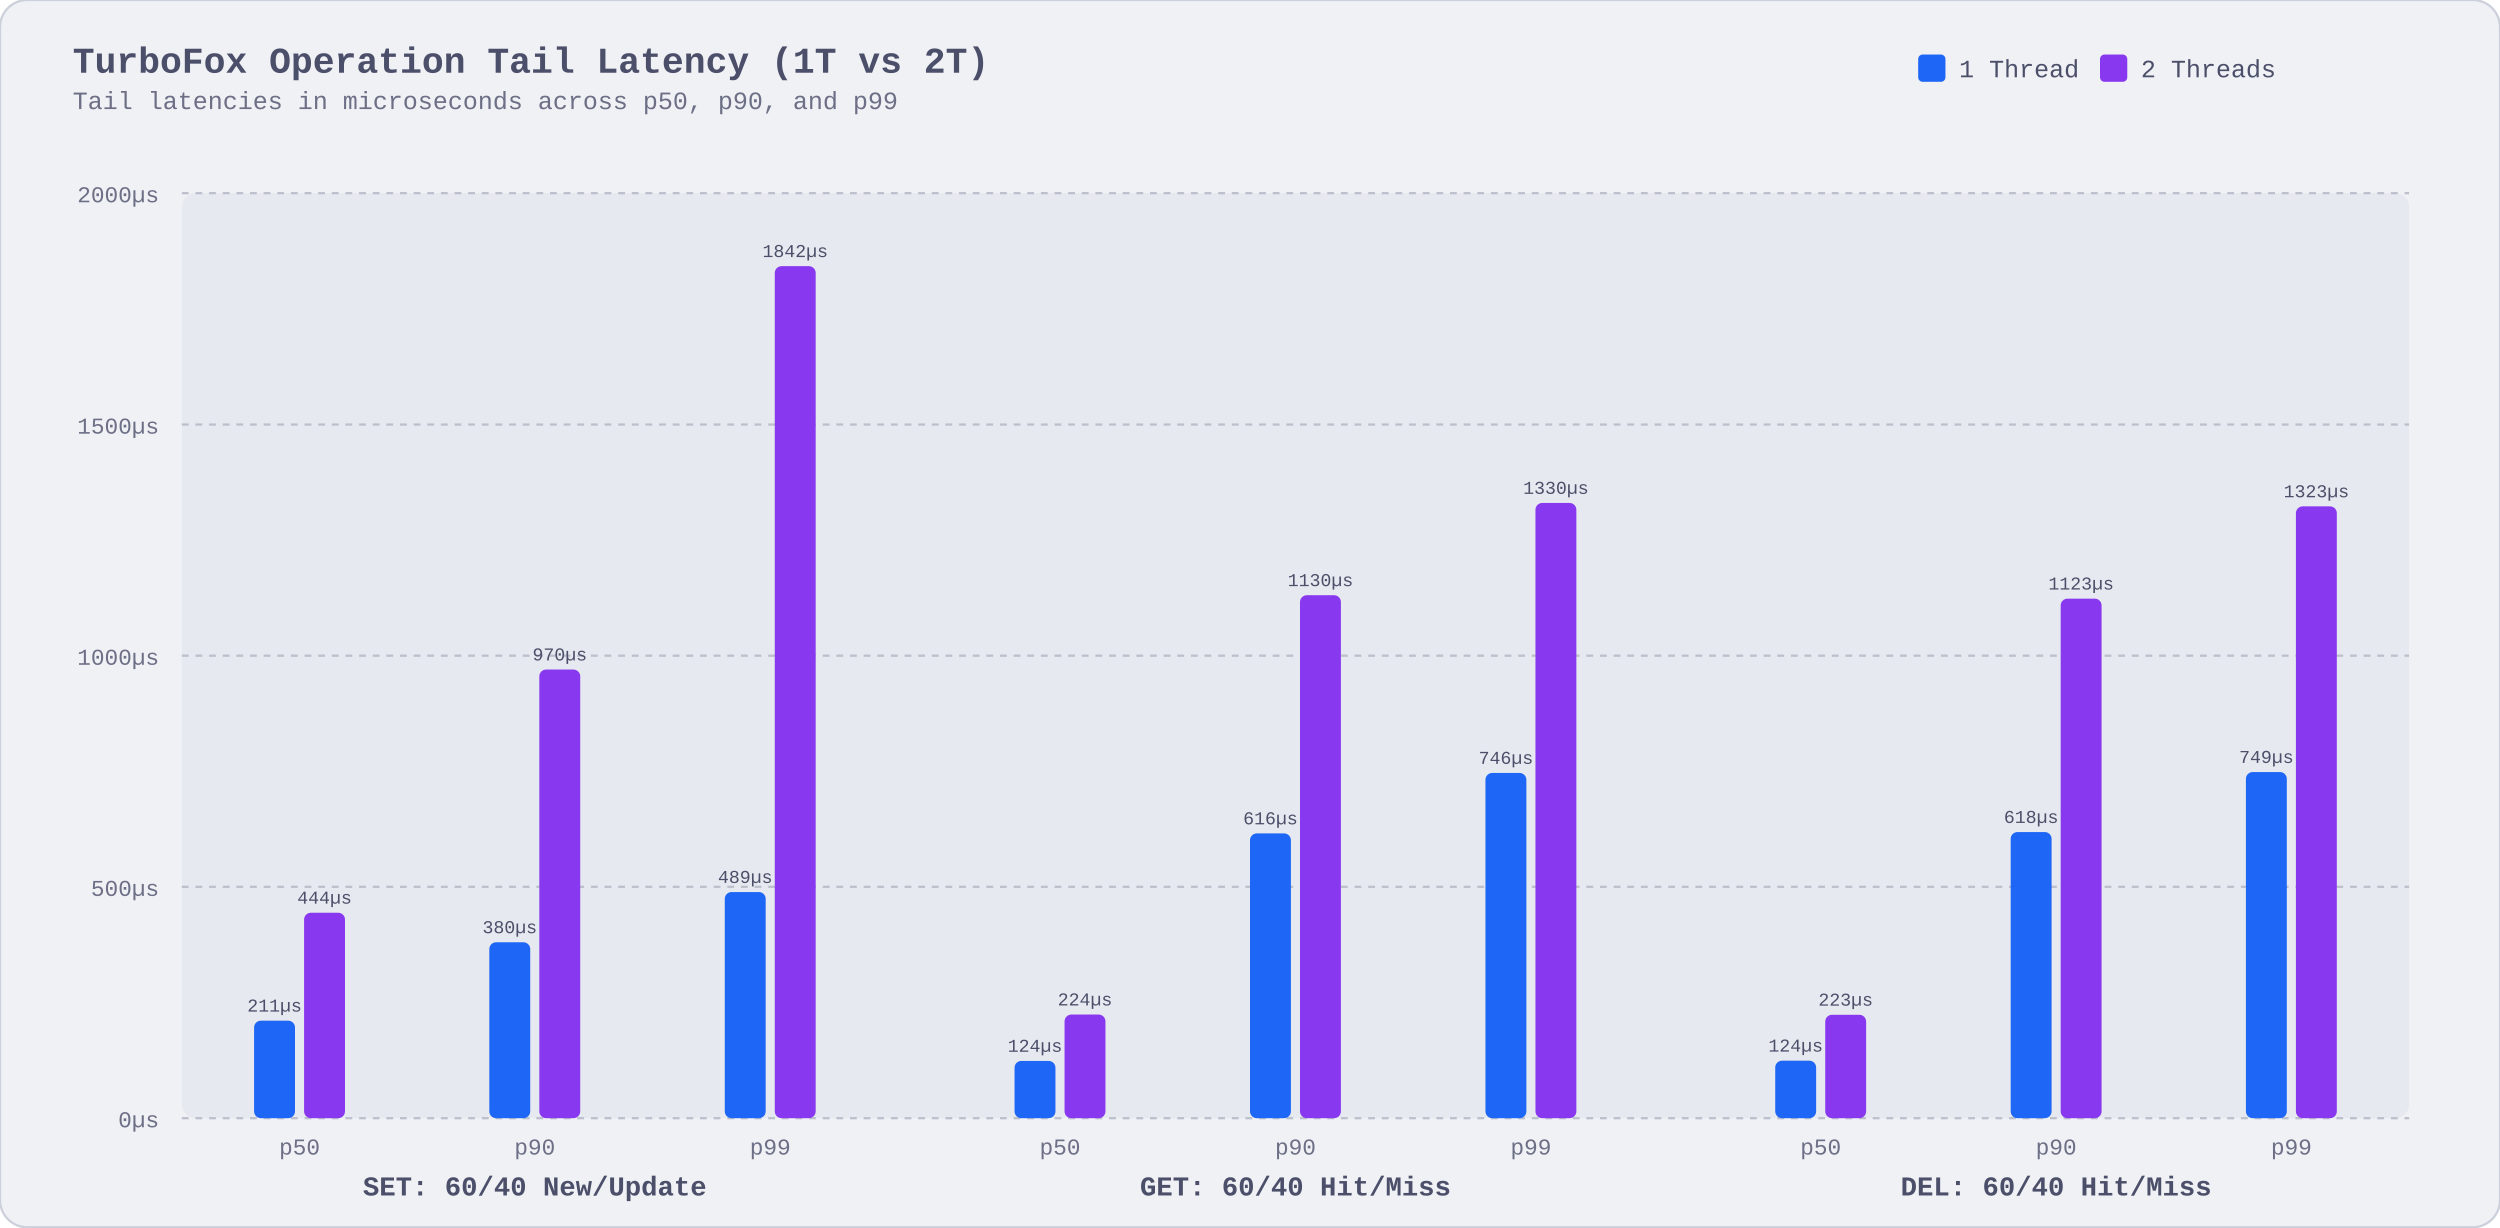
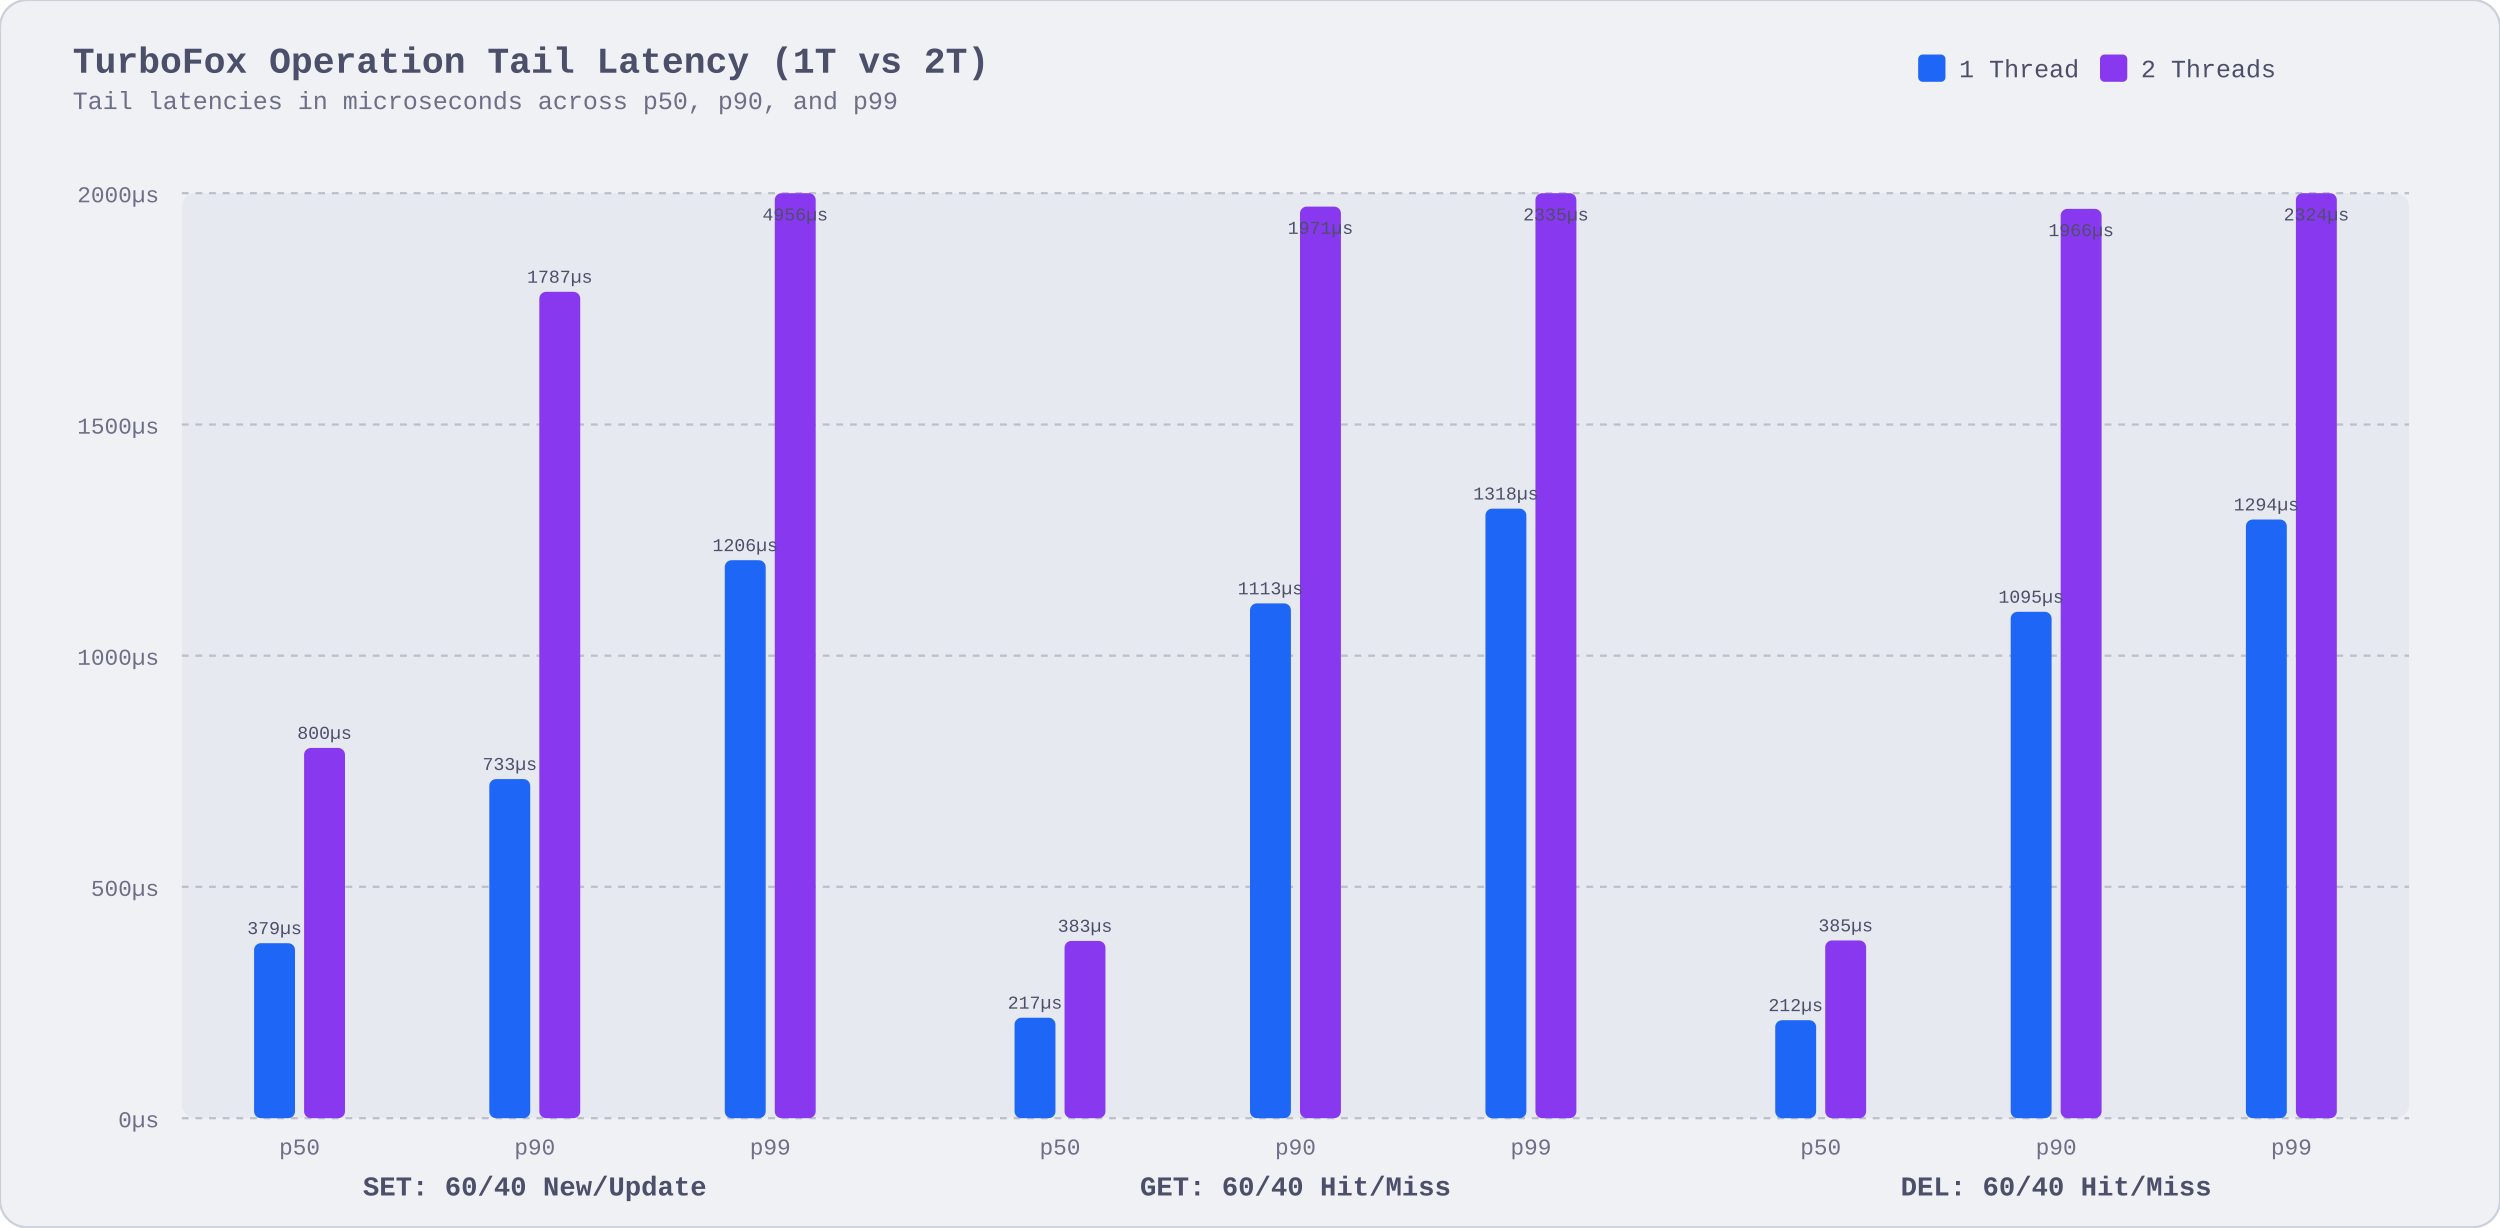
<svg xmlns="http://www.w3.org/2000/svg" viewBox="0 0 1100 540" width="1100" height="540" style="background:#eff1f5; font-family:ui-monospace,'SF Mono',Menlo,Monaco,Consolas,'Liberation Mono',monospace;">
  <rect width="1100" height="540" rx="12" fill="#eff1f5" stroke="#ccd0da" stroke-width="1" />
  <text x="32" y="32" fill="#4c4f69" font-size="16" font-weight="bold">TurboFox Operation Tail Latency (1T vs 2T)</text>
  <text x="32" y="48" fill="#6c6f85" font-size="11">Tail latencies in microseconds across p50, p90, and p99</text>
  <rect x="844" y="24" width="12" height="12" rx="2" fill="#1e66f5" />
  <text x="862" y="34" fill="#4c4f69" font-size="11">1 Thread</text>
  <rect x="924" y="24" width="12" height="12" rx="2" fill="#8839ef" />
  <text x="942" y="34" fill="#4c4f69" font-size="11">2 Threads</text>
  <rect x="80" y="85" width="980" height="407" fill="#e6e9ef" rx="6" />
  <line x1="80" y1="492.0" x2="1060" y2="492.0" stroke="#bcc0cc" stroke-dasharray="3,3" stroke-width="1" />
  <text x="70" y="496.0" fill="#6c6f85" font-size="10" text-anchor="end">0µs</text>
  <line x1="80" y1="390.2" x2="1060" y2="390.2" stroke="#bcc0cc" stroke-dasharray="3,3" stroke-width="1" />
  <text x="70" y="394.2" fill="#6c6f85" font-size="10" text-anchor="end">500µs</text>
  <line x1="80" y1="288.5" x2="1060" y2="288.5" stroke="#bcc0cc" stroke-dasharray="3,3" stroke-width="1" />
  <text x="70" y="292.5" fill="#6c6f85" font-size="10" text-anchor="end">1000µs</text>
  <line x1="80" y1="186.8" x2="1060" y2="186.8" stroke="#bcc0cc" stroke-dasharray="3,3" stroke-width="1" />
  <text x="70" y="190.8" fill="#6c6f85" font-size="10" text-anchor="end">1500µs</text>
  <line x1="80" y1="85.0" x2="1060" y2="85.0" stroke="#bcc0cc" stroke-dasharray="3,3" stroke-width="1" />
  <text x="70" y="89.0" fill="#6c6f85" font-size="10" text-anchor="end">2000µs</text>
-   <rect x="111.8" y="449.1" width="18" height="42.9" rx="3" fill="#1e66f5" />
-   <rect x="133.8" y="401.6" width="18" height="90.4" rx="3" fill="#8839ef" />
-   <text x="120.8" y="445.1" fill="#4c4f69" font-size="8" text-anchor="middle">211µs</text>
-   <text x="142.8" y="397.6" fill="#4c4f69" font-size="8" text-anchor="middle">444µs</text>
+   <rect x="111.8" y="415.0" width="18" height="77.0" rx="3" fill="#1e66f5" />
+   <rect x="133.8" y="329.1" width="18" height="162.9" rx="3" fill="#8839ef" />
+   <text x="120.8" y="411.0" fill="#4c4f69" font-size="8" text-anchor="middle">379µs</text>
+   <text x="142.8" y="325.1" fill="#4c4f69" font-size="8" text-anchor="middle">800µs</text>
  <text x="131.8" y="508" fill="#6c6f85" font-size="10" text-anchor="middle">p50</text>
-   <rect x="215.3" y="414.6" width="18" height="77.4" rx="3" fill="#1e66f5" />
-   <rect x="237.3" y="294.6" width="18" height="197.4" rx="3" fill="#8839ef" />
-   <text x="224.3" y="410.6" fill="#4c4f69" font-size="8" text-anchor="middle">380µs</text>
-   <text x="246.3" y="290.6" fill="#4c4f69" font-size="8" text-anchor="middle">970µs</text>
+   <rect x="215.3" y="342.8" width="18" height="149.2" rx="3" fill="#1e66f5" />
+   <rect x="237.3" y="128.4" width="18" height="363.6" rx="3" fill="#8839ef" />
+   <text x="224.3" y="338.8" fill="#4c4f69" font-size="8" text-anchor="middle">733µs</text>
+   <text x="246.3" y="124.4" fill="#4c4f69" font-size="8" text-anchor="middle">1787µs</text>
  <text x="235.3" y="508" fill="#6c6f85" font-size="10" text-anchor="middle">p90</text>
-   <rect x="318.9" y="392.5" width="18" height="99.5" rx="3" fill="#1e66f5" />
-   <rect x="340.9" y="117.1" width="18" height="374.9" rx="3" fill="#8839ef" />
-   <text x="327.9" y="388.5" fill="#4c4f69" font-size="8" text-anchor="middle">489µs</text>
-   <text x="349.9" y="113.1" fill="#4c4f69" font-size="8" text-anchor="middle">1842µs</text>
+   <rect x="318.9" y="246.5" width="18" height="245.5" rx="3" fill="#1e66f5" />
+   <rect x="340.9" y="85.0" width="18" height="407.0" rx="3" fill="#8839ef" />
+   <text x="327.9" y="242.5" fill="#4c4f69" font-size="8" text-anchor="middle">1206µs</text>
+   <text x="349.9" y="97.0" fill="#4c4f69" font-size="8" text-anchor="middle">4956µs</text>
  <text x="338.9" y="508" fill="#6c6f85" font-size="10" text-anchor="middle">p99</text>
  <text x="235.3" y="526" fill="#4c4f69" font-size="12" font-weight="bold" text-anchor="middle">SET: 60/40 New/Update</text>
-   <rect x="446.4" y="466.8" width="18" height="25.2" rx="3" fill="#1e66f5" />
-   <rect x="468.4" y="446.4" width="18" height="45.6" rx="3" fill="#8839ef" />
-   <text x="455.4" y="462.8" fill="#4c4f69" font-size="8" text-anchor="middle">124µs</text>
-   <text x="477.4" y="442.4" fill="#4c4f69" font-size="8" text-anchor="middle">224µs</text>
+   <rect x="446.4" y="447.8" width="18" height="44.2" rx="3" fill="#1e66f5" />
+   <rect x="468.4" y="414.0" width="18" height="78.0" rx="3" fill="#8839ef" />
+   <text x="455.4" y="443.8" fill="#4c4f69" font-size="8" text-anchor="middle">217µs</text>
+   <text x="477.4" y="410.0" fill="#4c4f69" font-size="8" text-anchor="middle">383µs</text>
  <text x="466.4" y="508" fill="#6c6f85" font-size="10" text-anchor="middle">p50</text>
-   <rect x="550.0" y="366.7" width="18" height="125.3" rx="3" fill="#1e66f5" />
-   <rect x="572.0" y="261.9" width="18" height="230.1" rx="3" fill="#8839ef" />
-   <text x="559.0" y="362.7" fill="#4c4f69" font-size="8" text-anchor="middle">616µs</text>
-   <text x="581.0" y="257.9" fill="#4c4f69" font-size="8" text-anchor="middle">1130µs</text>
+   <rect x="550.0" y="265.5" width="18" height="226.5" rx="3" fill="#1e66f5" />
+   <rect x="572.0" y="90.9" width="18" height="401.1" rx="3" fill="#8839ef" />
+   <text x="559.0" y="261.5" fill="#4c4f69" font-size="8" text-anchor="middle">1113µs</text>
+   <text x="581.0" y="102.9" fill="#4c4f69" font-size="8" text-anchor="middle">1971µs</text>
  <text x="570.0" y="508" fill="#6c6f85" font-size="10" text-anchor="middle">p90</text>
-   <rect x="653.6" y="340.1" width="18" height="151.9" rx="3" fill="#1e66f5" />
-   <rect x="675.6" y="221.3" width="18" height="270.7" rx="3" fill="#8839ef" />
-   <text x="662.6" y="336.1" fill="#4c4f69" font-size="8" text-anchor="middle">746µs</text>
-   <text x="684.6" y="217.3" fill="#4c4f69" font-size="8" text-anchor="middle">1330µs</text>
+   <rect x="653.6" y="223.8" width="18" height="268.2" rx="3" fill="#1e66f5" />
+   <rect x="675.6" y="85.0" width="18" height="407.0" rx="3" fill="#8839ef" />
+   <text x="662.6" y="219.8" fill="#4c4f69" font-size="8" text-anchor="middle">1318µs</text>
+   <text x="684.6" y="97.0" fill="#4c4f69" font-size="8" text-anchor="middle">2335µs</text>
  <text x="673.6" y="508" fill="#6c6f85" font-size="10" text-anchor="middle">p99</text>
  <text x="570.0" y="526" fill="#4c4f69" font-size="12" font-weight="bold" text-anchor="middle">GET: 60/40 Hit/Miss</text>
-   <rect x="781.1" y="466.7" width="18" height="25.3" rx="3" fill="#1e66f5" />
-   <rect x="803.1" y="446.5" width="18" height="45.5" rx="3" fill="#8839ef" />
-   <text x="790.1" y="462.7" fill="#4c4f69" font-size="8" text-anchor="middle">124µs</text>
-   <text x="812.1" y="442.5" fill="#4c4f69" font-size="8" text-anchor="middle">223µs</text>
+   <rect x="781.1" y="448.9" width="18" height="43.1" rx="3" fill="#1e66f5" />
+   <rect x="803.1" y="413.8" width="18" height="78.2" rx="3" fill="#8839ef" />
+   <text x="790.1" y="444.9" fill="#4c4f69" font-size="8" text-anchor="middle">212µs</text>
+   <text x="812.1" y="409.8" fill="#4c4f69" font-size="8" text-anchor="middle">385µs</text>
  <text x="801.1" y="508" fill="#6c6f85" font-size="10" text-anchor="middle">p50</text>
-   <rect x="884.7" y="366.1" width="18" height="125.9" rx="3" fill="#1e66f5" />
-   <rect x="906.7" y="263.4" width="18" height="228.6" rx="3" fill="#8839ef" />
-   <text x="893.7" y="362.1" fill="#4c4f69" font-size="8" text-anchor="middle">618µs</text>
-   <text x="915.7" y="259.4" fill="#4c4f69" font-size="8" text-anchor="middle">1123µs</text>
+   <rect x="884.7" y="269.2" width="18" height="222.8" rx="3" fill="#1e66f5" />
+   <rect x="906.7" y="91.9" width="18" height="400.1" rx="3" fill="#8839ef" />
+   <text x="893.7" y="265.2" fill="#4c4f69" font-size="8" text-anchor="middle">1095µs</text>
+   <text x="915.7" y="103.9" fill="#4c4f69" font-size="8" text-anchor="middle">1966µs</text>
  <text x="904.7" y="508" fill="#6c6f85" font-size="10" text-anchor="middle">p90</text>
-   <rect x="988.2" y="339.7" width="18" height="152.3" rx="3" fill="#1e66f5" />
-   <rect x="1010.2" y="222.8" width="18" height="269.2" rx="3" fill="#8839ef" />
-   <text x="997.2" y="335.7" fill="#4c4f69" font-size="8" text-anchor="middle">749µs</text>
-   <text x="1019.2" y="218.8" fill="#4c4f69" font-size="8" text-anchor="middle">1323µs</text>
+   <rect x="988.2" y="228.6" width="18" height="263.4" rx="3" fill="#1e66f5" />
+   <rect x="1010.2" y="85.0" width="18" height="407.0" rx="3" fill="#8839ef" />
+   <text x="997.2" y="224.6" fill="#4c4f69" font-size="8" text-anchor="middle">1294µs</text>
+   <text x="1019.2" y="97.0" fill="#4c4f69" font-size="8" text-anchor="middle">2324µs</text>
  <text x="1008.2" y="508" fill="#6c6f85" font-size="10" text-anchor="middle">p99</text>
  <text x="904.7" y="526" fill="#4c4f69" font-size="12" font-weight="bold" text-anchor="middle">DEL: 60/40 Hit/Miss</text>
</svg>
